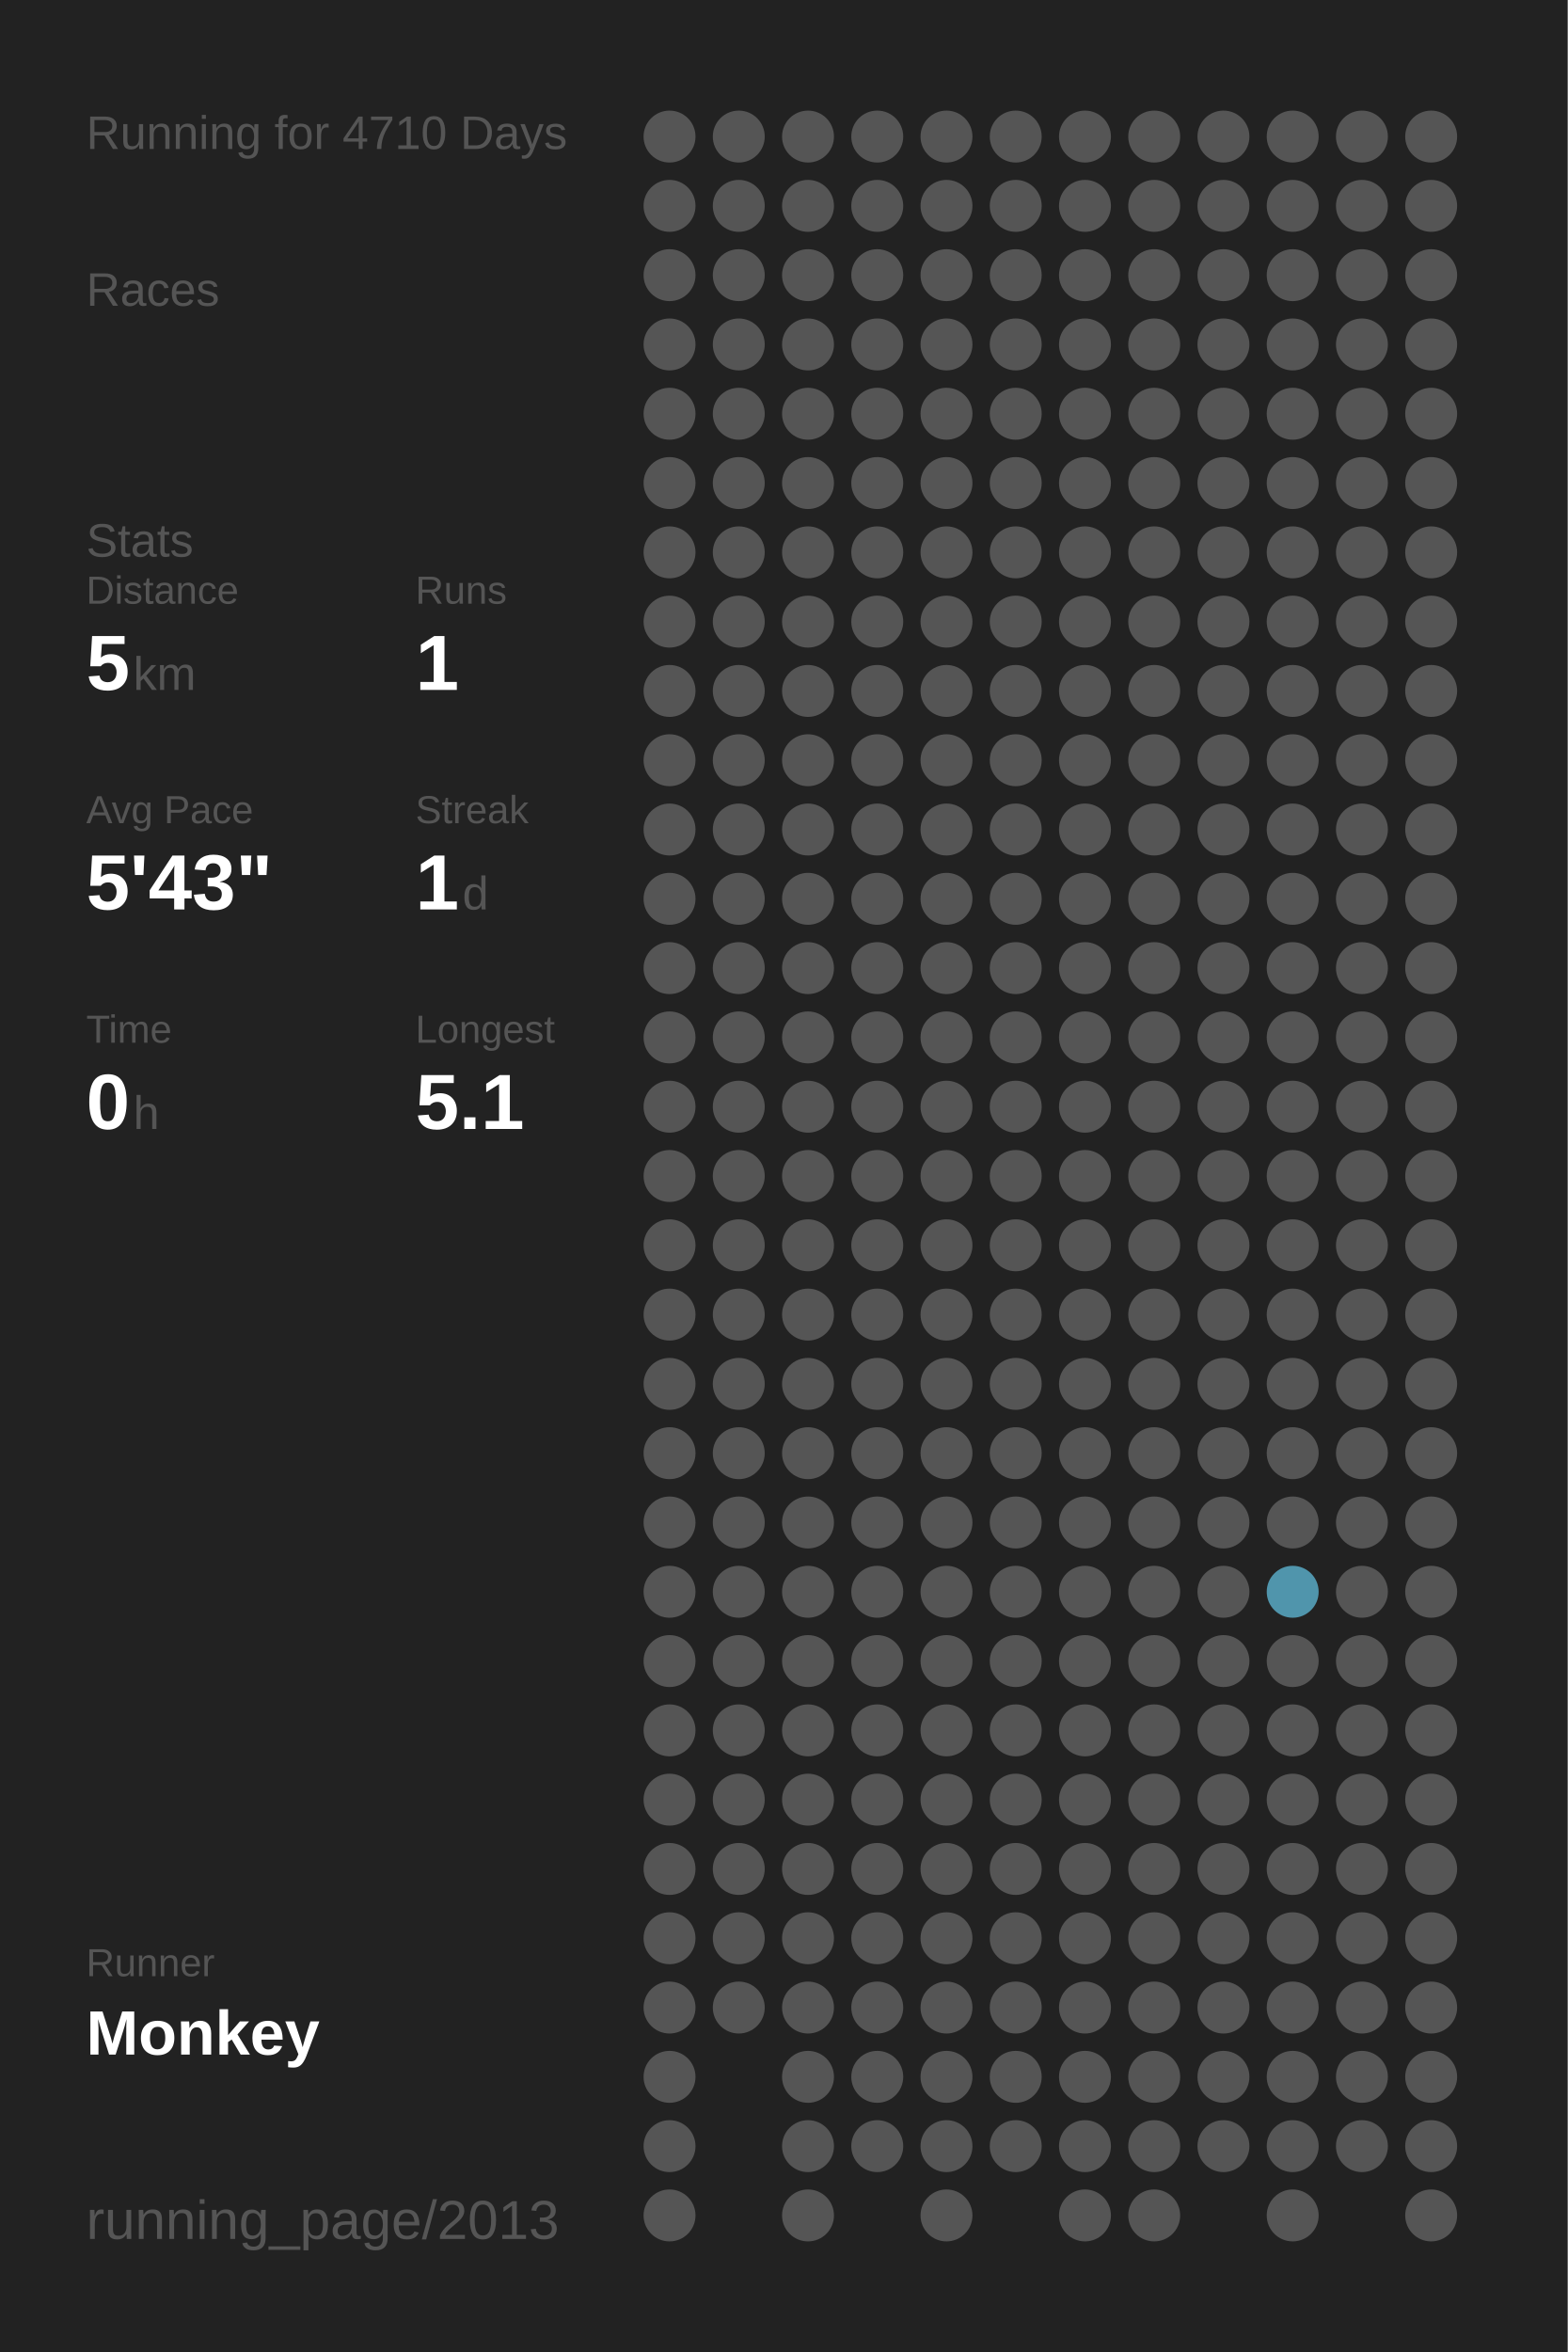
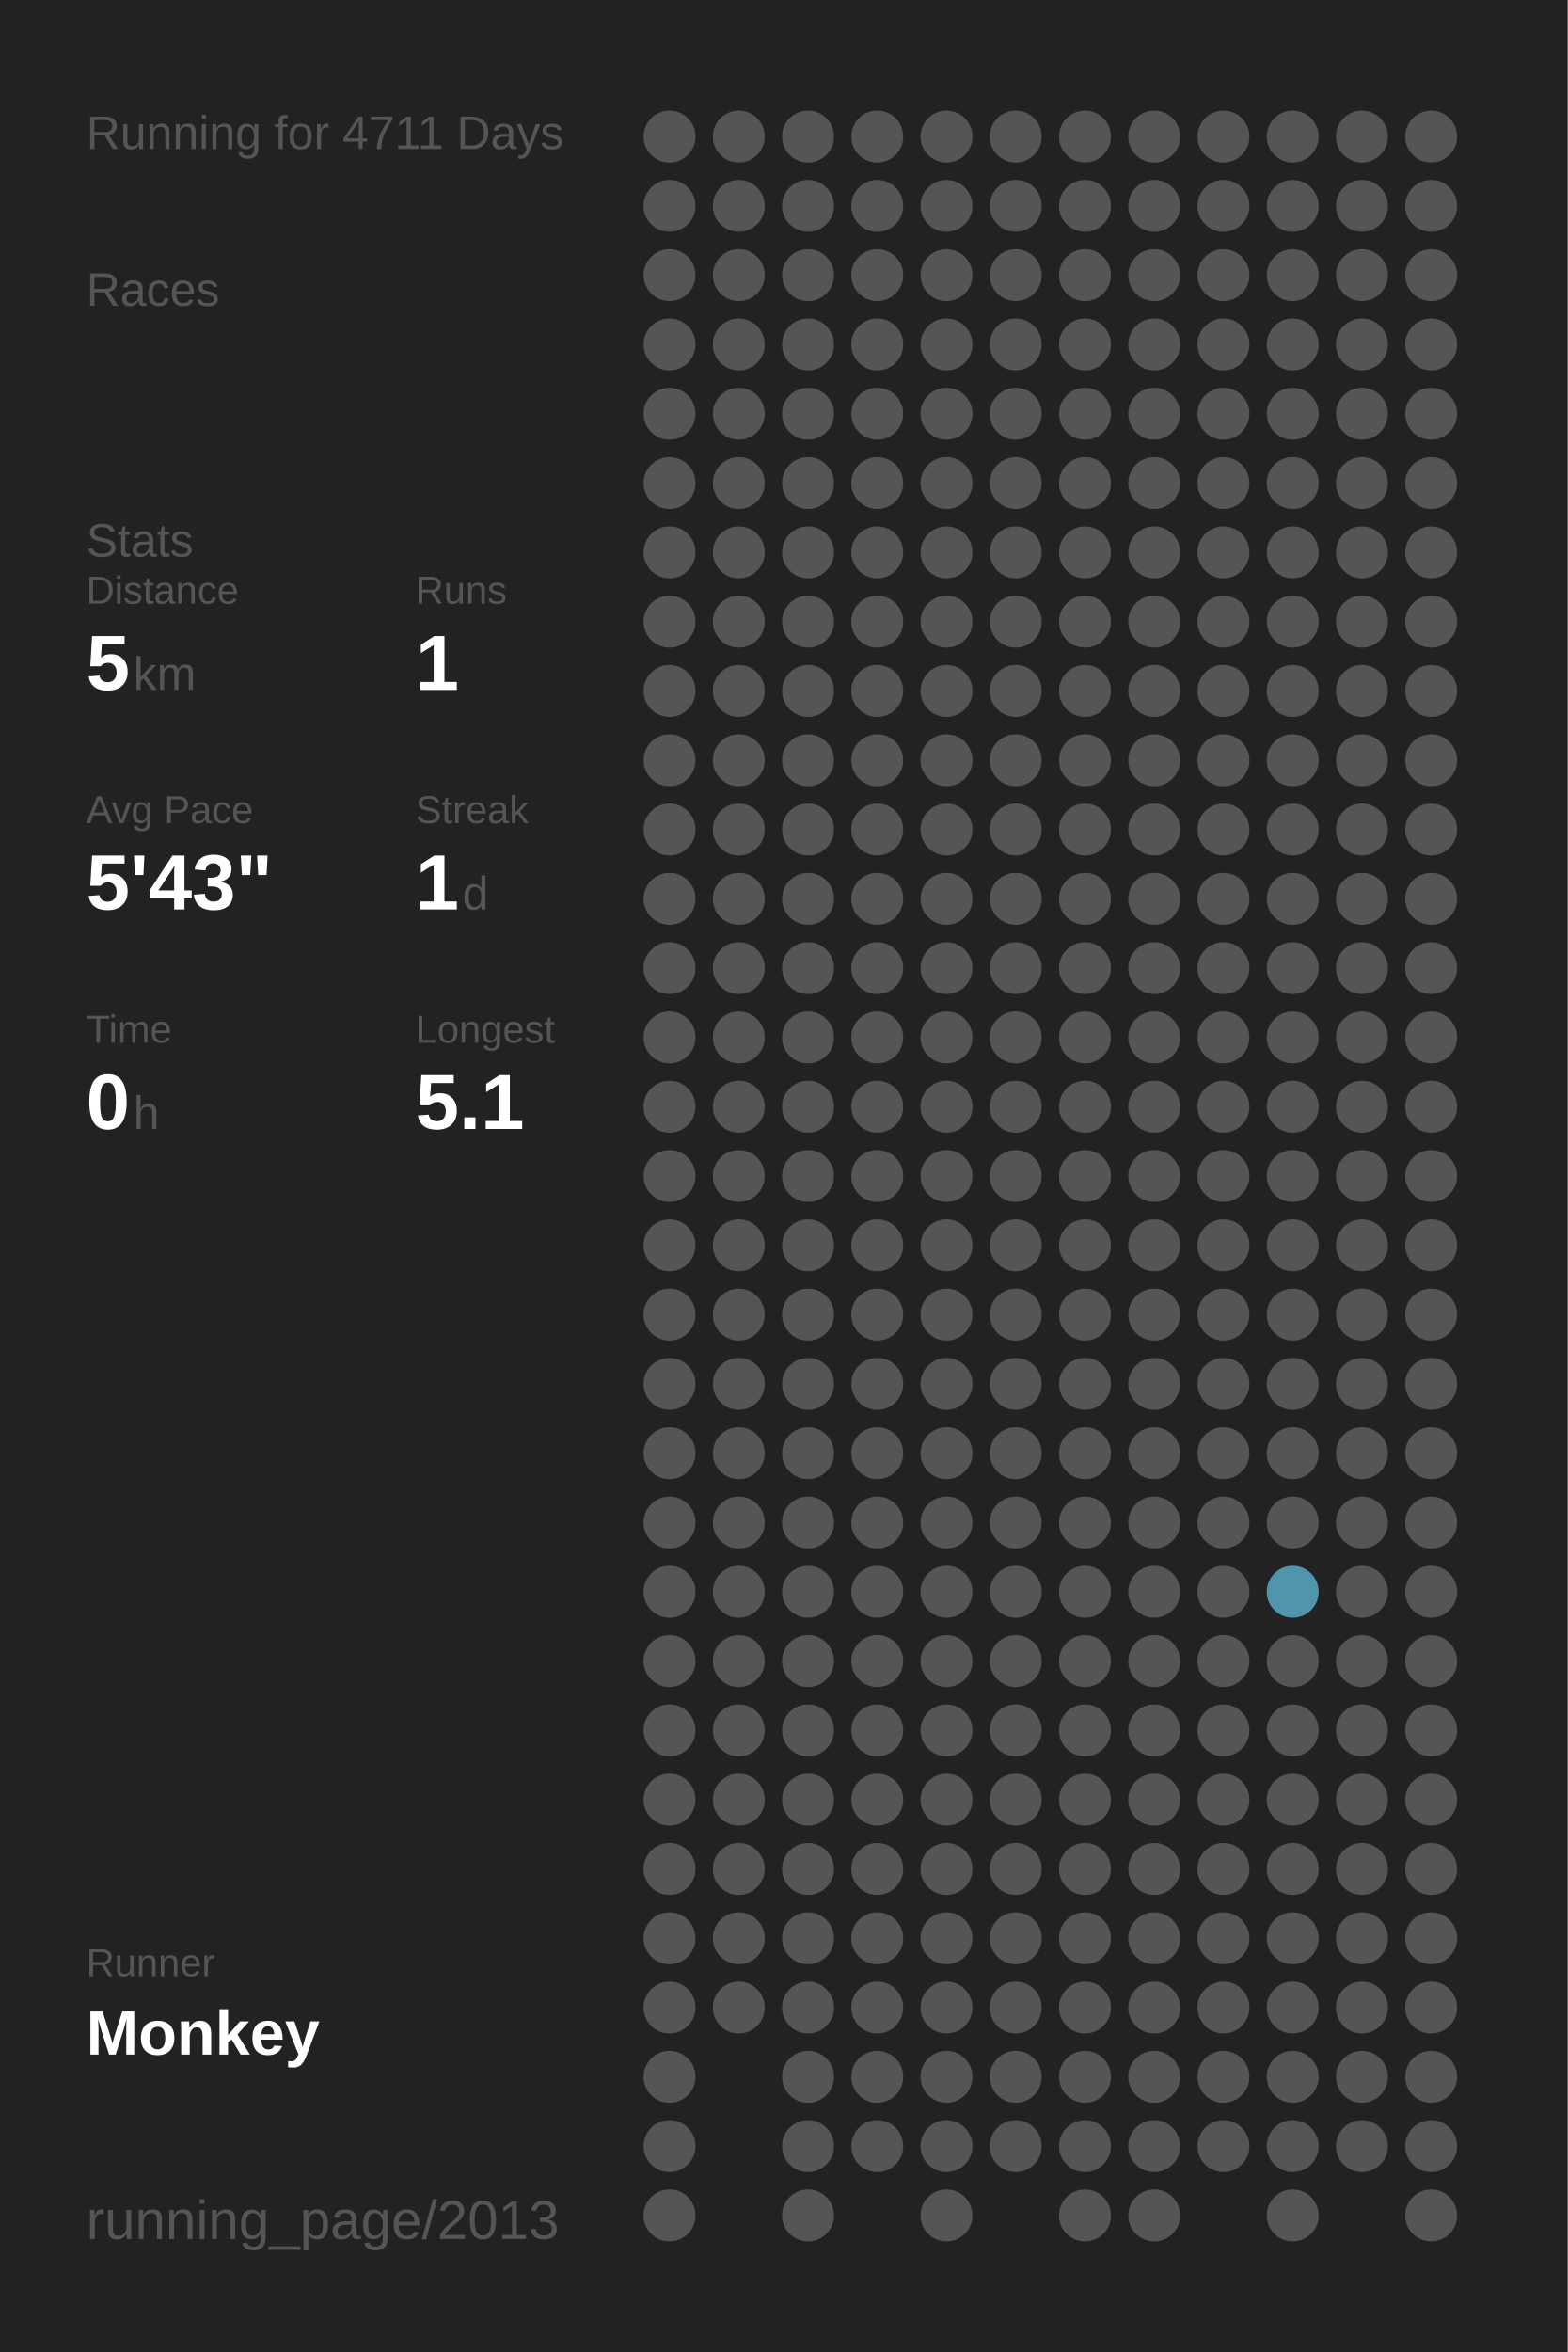
<svg xmlns="http://www.w3.org/2000/svg" baseProfile="full" height="300mm" version="1.1" viewBox="0,0,200,300" width="200mm">
  <defs />
  <rect fill="#222222" height="300" width="200" x="0" y="0" />
-   <text fill="#555555" style="font-size:6px; font-family:Arial;" x="11" y="19">Running for 4710 Days</text>
+   <text fill="#555555" style="font-size:6px; font-family:Arial;" x="11" y="19">Running for 4711 Days</text>
  <text fill="#555555" style="font-size:6px; font-family:Arial;" x="11" y="39">Races</text>
  <text fill="#555555" style="font-size:6px; font-family:Arial;" x="11" y="71">Stats</text>
  <text fill="#555555" style="font-size:5px; font-family:Arial;" x="11" y="77">Distance</text>
  <text fill="#FFFFFF" style="font-size:10px; font-family:Arial; font-weight:bold;" x="11" y="88">5</text>
  <text fill="#555555" style="font-size:6px; font-family:Arial;" x="17" y="88">km</text>
  <text fill="#555555" style="font-size:5px; font-family:Arial;" x="53" y="77">Runs</text>
  <text fill="#FFFFFF" style="font-size:10px; font-family:Arial; font-weight:bold;" x="53" y="88">1</text>
  <text fill="#555555" style="font-size:5px; font-family:Arial;" x="11" y="105">Avg Pace</text>
  <text fill="#FFFFFF" style="font-size:10px; font-family:Arial; font-weight:bold;" x="11" y="116">5'43"</text>
  <text fill="#555555" style="font-size:5px; font-family:Arial;" x="53" y="105">Streak</text>
  <text fill="#FFFFFF" style="font-size:10px; font-family:Arial; font-weight:bold;" x="53" y="116">1</text>
  <text fill="#555555" style="font-size:6px; font-family:Arial;" x="59" y="116">d</text>
  <text fill="#555555" style="font-size:5px; font-family:Arial;" x="11" y="133">Time</text>
  <text fill="#FFFFFF" style="font-size:10px; font-family:Arial; font-weight:bold;" x="11" y="144">0</text>
  <text fill="#555555" style="font-size:6px; font-family:Arial;" x="17" y="144">h</text>
  <text fill="#555555" style="font-size:5px; font-family:Arial;" x="53" y="133">Longest</text>
  <text fill="#FFFFFF" style="font-size:10px; font-family:Arial; font-weight:bold;" x="53" y="144">5.1</text>
  <text fill="#555555" style="font-size:5px; font-family:Arial;" x="11" y="252.065">Runner</text>
  <text fill="#FFFFFF" style="font-size:8px; font-family:Arial; font-weight:bold;" x="11" y="262.065">Monkey</text>
  <text fill="#555555" style="font-size:7px; font-family:Arial;" x="11" y="285.581">running_page/2013</text>
  <circle cx="85.417" cy="17.419" fill="#555555" r="3.312" />
  <circle cx="85.417" cy="26.258" fill="#555555" r="3.312" />
  <circle cx="85.417" cy="35.097" fill="#555555" r="3.312" />
  <circle cx="85.417" cy="43.935" fill="#555555" r="3.312" />
  <circle cx="85.417" cy="52.774" fill="#555555" r="3.312" />
  <circle cx="85.417" cy="61.613" fill="#555555" r="3.312" />
  <circle cx="85.417" cy="70.452" fill="#555555" r="3.312" />
  <circle cx="85.417" cy="79.29" fill="#555555" r="3.312" />
  <circle cx="85.417" cy="88.129" fill="#555555" r="3.312" />
  <circle cx="85.417" cy="96.968" fill="#555555" r="3.312" />
  <circle cx="85.417" cy="105.806" fill="#555555" r="3.312" />
  <circle cx="85.417" cy="114.645" fill="#555555" r="3.312" />
  <circle cx="85.417" cy="123.484" fill="#555555" r="3.312" />
  <circle cx="85.417" cy="132.323" fill="#555555" r="3.312" />
  <circle cx="85.417" cy="141.161" fill="#555555" r="3.312" />
  <circle cx="85.417" cy="150" fill="#555555" r="3.312" />
  <circle cx="85.417" cy="158.839" fill="#555555" r="3.312" />
  <circle cx="85.417" cy="167.677" fill="#555555" r="3.312" />
  <circle cx="85.417" cy="176.516" fill="#555555" r="3.312" />
  <circle cx="85.417" cy="185.355" fill="#555555" r="3.312" />
  <circle cx="85.417" cy="194.194" fill="#555555" r="3.312" />
  <circle cx="85.417" cy="203.032" fill="#555555" r="3.312" />
  <circle cx="85.417" cy="211.871" fill="#555555" r="3.312" />
  <circle cx="85.417" cy="220.71" fill="#555555" r="3.312" />
  <circle cx="85.417" cy="229.548" fill="#555555" r="3.312" />
  <circle cx="85.417" cy="238.387" fill="#555555" r="3.312" />
  <circle cx="85.417" cy="247.226" fill="#555555" r="3.312" />
  <circle cx="85.417" cy="256.065" fill="#555555" r="3.312" />
  <circle cx="85.417" cy="264.903" fill="#555555" r="3.312" />
  <circle cx="85.417" cy="273.742" fill="#555555" r="3.312" />
  <circle cx="85.417" cy="282.581" fill="#555555" r="3.312" />
  <circle cx="94.25" cy="17.419" fill="#555555" r="3.312" />
  <circle cx="94.25" cy="26.258" fill="#555555" r="3.312" />
  <circle cx="94.25" cy="35.097" fill="#555555" r="3.312" />
  <circle cx="94.25" cy="43.935" fill="#555555" r="3.312" />
  <circle cx="94.25" cy="52.774" fill="#555555" r="3.312" />
  <circle cx="94.25" cy="61.613" fill="#555555" r="3.312" />
  <circle cx="94.25" cy="70.452" fill="#555555" r="3.312" />
  <circle cx="94.25" cy="79.29" fill="#555555" r="3.312" />
  <circle cx="94.25" cy="88.129" fill="#555555" r="3.312" />
  <circle cx="94.25" cy="96.968" fill="#555555" r="3.312" />
  <circle cx="94.25" cy="105.806" fill="#555555" r="3.312" />
  <circle cx="94.25" cy="114.645" fill="#555555" r="3.312" />
  <circle cx="94.25" cy="123.484" fill="#555555" r="3.312" />
  <circle cx="94.25" cy="132.323" fill="#555555" r="3.312" />
  <circle cx="94.25" cy="141.161" fill="#555555" r="3.312" />
  <circle cx="94.25" cy="150" fill="#555555" r="3.312" />
  <circle cx="94.25" cy="158.839" fill="#555555" r="3.312" />
  <circle cx="94.25" cy="167.677" fill="#555555" r="3.312" />
  <circle cx="94.25" cy="176.516" fill="#555555" r="3.312" />
  <circle cx="94.25" cy="185.355" fill="#555555" r="3.312" />
  <circle cx="94.25" cy="194.194" fill="#555555" r="3.312" />
  <circle cx="94.25" cy="203.032" fill="#555555" r="3.312" />
  <circle cx="94.25" cy="211.871" fill="#555555" r="3.312" />
  <circle cx="94.25" cy="220.71" fill="#555555" r="3.312" />
  <circle cx="94.25" cy="229.548" fill="#555555" r="3.312" />
  <circle cx="94.25" cy="238.387" fill="#555555" r="3.312" />
  <circle cx="94.25" cy="247.226" fill="#555555" r="3.312" />
  <circle cx="94.25" cy="256.065" fill="#555555" r="3.312" />
  <circle cx="103.083" cy="17.419" fill="#555555" r="3.312" />
  <circle cx="103.083" cy="26.258" fill="#555555" r="3.312" />
  <circle cx="103.083" cy="35.097" fill="#555555" r="3.312" />
  <circle cx="103.083" cy="43.935" fill="#555555" r="3.312" />
  <circle cx="103.083" cy="52.774" fill="#555555" r="3.312" />
  <circle cx="103.083" cy="61.613" fill="#555555" r="3.312" />
  <circle cx="103.083" cy="70.452" fill="#555555" r="3.312" />
  <circle cx="103.083" cy="79.29" fill="#555555" r="3.312" />
  <circle cx="103.083" cy="88.129" fill="#555555" r="3.312" />
  <circle cx="103.083" cy="96.968" fill="#555555" r="3.312" />
  <circle cx="103.083" cy="105.806" fill="#555555" r="3.312" />
  <circle cx="103.083" cy="114.645" fill="#555555" r="3.312" />
  <circle cx="103.083" cy="123.484" fill="#555555" r="3.312" />
  <circle cx="103.083" cy="132.323" fill="#555555" r="3.312" />
  <circle cx="103.083" cy="141.161" fill="#555555" r="3.312" />
  <circle cx="103.083" cy="150" fill="#555555" r="3.312" />
  <circle cx="103.083" cy="158.839" fill="#555555" r="3.312" />
  <circle cx="103.083" cy="167.677" fill="#555555" r="3.312" />
  <circle cx="103.083" cy="176.516" fill="#555555" r="3.312" />
  <circle cx="103.083" cy="185.355" fill="#555555" r="3.312" />
  <circle cx="103.083" cy="194.194" fill="#555555" r="3.312" />
  <circle cx="103.083" cy="203.032" fill="#555555" r="3.312" />
  <circle cx="103.083" cy="211.871" fill="#555555" r="3.312" />
  <circle cx="103.083" cy="220.71" fill="#555555" r="3.312" />
  <circle cx="103.083" cy="229.548" fill="#555555" r="3.312" />
  <circle cx="103.083" cy="238.387" fill="#555555" r="3.312" />
  <circle cx="103.083" cy="247.226" fill="#555555" r="3.312" />
  <circle cx="103.083" cy="256.065" fill="#555555" r="3.312" />
  <circle cx="103.083" cy="264.903" fill="#555555" r="3.312" />
  <circle cx="103.083" cy="273.742" fill="#555555" r="3.312" />
  <circle cx="103.083" cy="282.581" fill="#555555" r="3.312" />
  <circle cx="111.917" cy="17.419" fill="#555555" r="3.312" />
  <circle cx="111.917" cy="26.258" fill="#555555" r="3.312" />
  <circle cx="111.917" cy="35.097" fill="#555555" r="3.312" />
  <circle cx="111.917" cy="43.935" fill="#555555" r="3.312" />
  <circle cx="111.917" cy="52.774" fill="#555555" r="3.312" />
  <circle cx="111.917" cy="61.613" fill="#555555" r="3.312" />
  <circle cx="111.917" cy="70.452" fill="#555555" r="3.312" />
  <circle cx="111.917" cy="79.29" fill="#555555" r="3.312" />
  <circle cx="111.917" cy="88.129" fill="#555555" r="3.312" />
  <circle cx="111.917" cy="96.968" fill="#555555" r="3.312" />
  <circle cx="111.917" cy="105.806" fill="#555555" r="3.312" />
  <circle cx="111.917" cy="114.645" fill="#555555" r="3.312" />
  <circle cx="111.917" cy="123.484" fill="#555555" r="3.312" />
  <circle cx="111.917" cy="132.323" fill="#555555" r="3.312" />
  <circle cx="111.917" cy="141.161" fill="#555555" r="3.312" />
  <circle cx="111.917" cy="150" fill="#555555" r="3.312" />
  <circle cx="111.917" cy="158.839" fill="#555555" r="3.312" />
  <circle cx="111.917" cy="167.677" fill="#555555" r="3.312" />
  <circle cx="111.917" cy="176.516" fill="#555555" r="3.312" />
  <circle cx="111.917" cy="185.355" fill="#555555" r="3.312" />
  <circle cx="111.917" cy="194.194" fill="#555555" r="3.312" />
  <circle cx="111.917" cy="203.032" fill="#555555" r="3.312" />
  <circle cx="111.917" cy="211.871" fill="#555555" r="3.312" />
  <circle cx="111.917" cy="220.71" fill="#555555" r="3.312" />
  <circle cx="111.917" cy="229.548" fill="#555555" r="3.312" />
  <circle cx="111.917" cy="238.387" fill="#555555" r="3.312" />
  <circle cx="111.917" cy="247.226" fill="#555555" r="3.312" />
  <circle cx="111.917" cy="256.065" fill="#555555" r="3.312" />
  <circle cx="111.917" cy="264.903" fill="#555555" r="3.312" />
  <circle cx="111.917" cy="273.742" fill="#555555" r="3.312" />
  <circle cx="120.75" cy="17.419" fill="#555555" r="3.312" />
  <circle cx="120.75" cy="26.258" fill="#555555" r="3.312" />
  <circle cx="120.75" cy="35.097" fill="#555555" r="3.312" />
  <circle cx="120.75" cy="43.935" fill="#555555" r="3.312" />
  <circle cx="120.75" cy="52.774" fill="#555555" r="3.312" />
  <circle cx="120.75" cy="61.613" fill="#555555" r="3.312" />
  <circle cx="120.75" cy="70.452" fill="#555555" r="3.312" />
  <circle cx="120.75" cy="79.29" fill="#555555" r="3.312" />
  <circle cx="120.75" cy="88.129" fill="#555555" r="3.312" />
  <circle cx="120.75" cy="96.968" fill="#555555" r="3.312" />
  <circle cx="120.75" cy="105.806" fill="#555555" r="3.312" />
  <circle cx="120.75" cy="114.645" fill="#555555" r="3.312" />
  <circle cx="120.75" cy="123.484" fill="#555555" r="3.312" />
  <circle cx="120.75" cy="132.323" fill="#555555" r="3.312" />
  <circle cx="120.75" cy="141.161" fill="#555555" r="3.312" />
  <circle cx="120.75" cy="150" fill="#555555" r="3.312" />
  <circle cx="120.75" cy="158.839" fill="#555555" r="3.312" />
  <circle cx="120.75" cy="167.677" fill="#555555" r="3.312" />
  <circle cx="120.75" cy="176.516" fill="#555555" r="3.312" />
  <circle cx="120.75" cy="185.355" fill="#555555" r="3.312" />
  <circle cx="120.75" cy="194.194" fill="#555555" r="3.312" />
  <circle cx="120.75" cy="203.032" fill="#555555" r="3.312" />
  <circle cx="120.75" cy="211.871" fill="#555555" r="3.312" />
  <circle cx="120.75" cy="220.71" fill="#555555" r="3.312" />
  <circle cx="120.75" cy="229.548" fill="#555555" r="3.312" />
  <circle cx="120.75" cy="238.387" fill="#555555" r="3.312" />
  <circle cx="120.75" cy="247.226" fill="#555555" r="3.312" />
  <circle cx="120.75" cy="256.065" fill="#555555" r="3.312" />
  <circle cx="120.75" cy="264.903" fill="#555555" r="3.312" />
  <circle cx="120.75" cy="273.742" fill="#555555" r="3.312" />
  <circle cx="120.75" cy="282.581" fill="#555555" r="3.312" />
  <circle cx="129.583" cy="17.419" fill="#555555" r="3.312" />
  <circle cx="129.583" cy="26.258" fill="#555555" r="3.312" />
  <circle cx="129.583" cy="35.097" fill="#555555" r="3.312" />
  <circle cx="129.583" cy="43.935" fill="#555555" r="3.312" />
  <circle cx="129.583" cy="52.774" fill="#555555" r="3.312" />
  <circle cx="129.583" cy="61.613" fill="#555555" r="3.312" />
  <circle cx="129.583" cy="70.452" fill="#555555" r="3.312" />
  <circle cx="129.583" cy="79.29" fill="#555555" r="3.312" />
  <circle cx="129.583" cy="88.129" fill="#555555" r="3.312" />
  <circle cx="129.583" cy="96.968" fill="#555555" r="3.312" />
  <circle cx="129.583" cy="105.806" fill="#555555" r="3.312" />
  <circle cx="129.583" cy="114.645" fill="#555555" r="3.312" />
  <circle cx="129.583" cy="123.484" fill="#555555" r="3.312" />
  <circle cx="129.583" cy="132.323" fill="#555555" r="3.312" />
  <circle cx="129.583" cy="141.161" fill="#555555" r="3.312" />
  <circle cx="129.583" cy="150" fill="#555555" r="3.312" />
  <circle cx="129.583" cy="158.839" fill="#555555" r="3.312" />
  <circle cx="129.583" cy="167.677" fill="#555555" r="3.312" />
  <circle cx="129.583" cy="176.516" fill="#555555" r="3.312" />
  <circle cx="129.583" cy="185.355" fill="#555555" r="3.312" />
  <circle cx="129.583" cy="194.194" fill="#555555" r="3.312" />
  <circle cx="129.583" cy="203.032" fill="#555555" r="3.312" />
  <circle cx="129.583" cy="211.871" fill="#555555" r="3.312" />
  <circle cx="129.583" cy="220.71" fill="#555555" r="3.312" />
  <circle cx="129.583" cy="229.548" fill="#555555" r="3.312" />
  <circle cx="129.583" cy="238.387" fill="#555555" r="3.312" />
  <circle cx="129.583" cy="247.226" fill="#555555" r="3.312" />
  <circle cx="129.583" cy="256.065" fill="#555555" r="3.312" />
  <circle cx="129.583" cy="264.903" fill="#555555" r="3.312" />
  <circle cx="129.583" cy="273.742" fill="#555555" r="3.312" />
  <circle cx="138.417" cy="17.419" fill="#555555" r="3.312" />
  <circle cx="138.417" cy="26.258" fill="#555555" r="3.312" />
  <circle cx="138.417" cy="35.097" fill="#555555" r="3.312" />
  <circle cx="138.417" cy="43.935" fill="#555555" r="3.312" />
  <circle cx="138.417" cy="52.774" fill="#555555" r="3.312" />
  <circle cx="138.417" cy="61.613" fill="#555555" r="3.312" />
  <circle cx="138.417" cy="70.452" fill="#555555" r="3.312" />
  <circle cx="138.417" cy="79.29" fill="#555555" r="3.312" />
  <circle cx="138.417" cy="88.129" fill="#555555" r="3.312" />
  <circle cx="138.417" cy="96.968" fill="#555555" r="3.312" />
  <circle cx="138.417" cy="105.806" fill="#555555" r="3.312" />
  <circle cx="138.417" cy="114.645" fill="#555555" r="3.312" />
  <circle cx="138.417" cy="123.484" fill="#555555" r="3.312" />
  <circle cx="138.417" cy="132.323" fill="#555555" r="3.312" />
  <circle cx="138.417" cy="141.161" fill="#555555" r="3.312" />
  <circle cx="138.417" cy="150" fill="#555555" r="3.312" />
  <circle cx="138.417" cy="158.839" fill="#555555" r="3.312" />
  <circle cx="138.417" cy="167.677" fill="#555555" r="3.312" />
  <circle cx="138.417" cy="176.516" fill="#555555" r="3.312" />
  <circle cx="138.417" cy="185.355" fill="#555555" r="3.312" />
  <circle cx="138.417" cy="194.194" fill="#555555" r="3.312" />
  <circle cx="138.417" cy="203.032" fill="#555555" r="3.312" />
  <circle cx="138.417" cy="211.871" fill="#555555" r="3.312" />
  <circle cx="138.417" cy="220.71" fill="#555555" r="3.312" />
  <circle cx="138.417" cy="229.548" fill="#555555" r="3.312" />
  <circle cx="138.417" cy="238.387" fill="#555555" r="3.312" />
  <circle cx="138.417" cy="247.226" fill="#555555" r="3.312" />
  <circle cx="138.417" cy="256.065" fill="#555555" r="3.312" />
  <circle cx="138.417" cy="264.903" fill="#555555" r="3.312" />
  <circle cx="138.417" cy="273.742" fill="#555555" r="3.312" />
  <circle cx="138.417" cy="282.581" fill="#555555" r="3.312" />
  <circle cx="147.25" cy="17.419" fill="#555555" r="3.312" />
  <circle cx="147.25" cy="26.258" fill="#555555" r="3.312" />
  <circle cx="147.25" cy="35.097" fill="#555555" r="3.312" />
  <circle cx="147.25" cy="43.935" fill="#555555" r="3.312" />
  <circle cx="147.25" cy="52.774" fill="#555555" r="3.312" />
  <circle cx="147.25" cy="61.613" fill="#555555" r="3.312" />
  <circle cx="147.25" cy="70.452" fill="#555555" r="3.312" />
  <circle cx="147.25" cy="79.29" fill="#555555" r="3.312" />
  <circle cx="147.25" cy="88.129" fill="#555555" r="3.312" />
  <circle cx="147.25" cy="96.968" fill="#555555" r="3.312" />
  <circle cx="147.25" cy="105.806" fill="#555555" r="3.312" />
  <circle cx="147.25" cy="114.645" fill="#555555" r="3.312" />
  <circle cx="147.25" cy="123.484" fill="#555555" r="3.312" />
  <circle cx="147.25" cy="132.323" fill="#555555" r="3.312" />
  <circle cx="147.25" cy="141.161" fill="#555555" r="3.312" />
  <circle cx="147.25" cy="150" fill="#555555" r="3.312" />
  <circle cx="147.25" cy="158.839" fill="#555555" r="3.312" />
  <circle cx="147.25" cy="167.677" fill="#555555" r="3.312" />
  <circle cx="147.25" cy="176.516" fill="#555555" r="3.312" />
  <circle cx="147.25" cy="185.355" fill="#555555" r="3.312" />
  <circle cx="147.25" cy="194.194" fill="#555555" r="3.312" />
  <circle cx="147.25" cy="203.032" fill="#555555" r="3.312" />
  <circle cx="147.25" cy="211.871" fill="#555555" r="3.312" />
  <circle cx="147.25" cy="220.71" fill="#555555" r="3.312" />
  <circle cx="147.25" cy="229.548" fill="#555555" r="3.312" />
  <circle cx="147.25" cy="238.387" fill="#555555" r="3.312" />
  <circle cx="147.25" cy="247.226" fill="#555555" r="3.312" />
  <circle cx="147.25" cy="256.065" fill="#555555" r="3.312" />
  <circle cx="147.25" cy="264.903" fill="#555555" r="3.312" />
  <circle cx="147.25" cy="273.742" fill="#555555" r="3.312" />
  <circle cx="147.25" cy="282.581" fill="#555555" r="3.312" />
  <circle cx="156.083" cy="17.419" fill="#555555" r="3.312" />
  <circle cx="156.083" cy="26.258" fill="#555555" r="3.312" />
  <circle cx="156.083" cy="35.097" fill="#555555" r="3.312" />
  <circle cx="156.083" cy="43.935" fill="#555555" r="3.312" />
  <circle cx="156.083" cy="52.774" fill="#555555" r="3.312" />
  <circle cx="156.083" cy="61.613" fill="#555555" r="3.312" />
  <circle cx="156.083" cy="70.452" fill="#555555" r="3.312" />
  <circle cx="156.083" cy="79.29" fill="#555555" r="3.312" />
  <circle cx="156.083" cy="88.129" fill="#555555" r="3.312" />
  <circle cx="156.083" cy="96.968" fill="#555555" r="3.312" />
  <circle cx="156.083" cy="105.806" fill="#555555" r="3.312" />
  <circle cx="156.083" cy="114.645" fill="#555555" r="3.312" />
  <circle cx="156.083" cy="123.484" fill="#555555" r="3.312" />
  <circle cx="156.083" cy="132.323" fill="#555555" r="3.312" />
  <circle cx="156.083" cy="141.161" fill="#555555" r="3.312" />
  <circle cx="156.083" cy="150" fill="#555555" r="3.312" />
  <circle cx="156.083" cy="158.839" fill="#555555" r="3.312" />
  <circle cx="156.083" cy="167.677" fill="#555555" r="3.312" />
  <circle cx="156.083" cy="176.516" fill="#555555" r="3.312" />
  <circle cx="156.083" cy="185.355" fill="#555555" r="3.312" />
  <circle cx="156.083" cy="194.194" fill="#555555" r="3.312" />
  <circle cx="156.083" cy="203.032" fill="#555555" r="3.312" />
  <circle cx="156.083" cy="211.871" fill="#555555" r="3.312" />
  <circle cx="156.083" cy="220.71" fill="#555555" r="3.312" />
  <circle cx="156.083" cy="229.548" fill="#555555" r="3.312" />
  <circle cx="156.083" cy="238.387" fill="#555555" r="3.312" />
  <circle cx="156.083" cy="247.226" fill="#555555" r="3.312" />
  <circle cx="156.083" cy="256.065" fill="#555555" r="3.312" />
  <circle cx="156.083" cy="264.903" fill="#555555" r="3.312" />
  <circle cx="156.083" cy="273.742" fill="#555555" r="3.312" />
  <circle cx="164.917" cy="17.419" fill="#555555" r="3.312" />
  <circle cx="164.917" cy="26.258" fill="#555555" r="3.312" />
  <circle cx="164.917" cy="35.097" fill="#555555" r="3.312" />
  <circle cx="164.917" cy="43.935" fill="#555555" r="3.312" />
  <circle cx="164.917" cy="52.774" fill="#555555" r="3.312" />
  <circle cx="164.917" cy="61.613" fill="#555555" r="3.312" />
  <circle cx="164.917" cy="70.452" fill="#555555" r="3.312" />
  <circle cx="164.917" cy="79.29" fill="#555555" r="3.312" />
  <circle cx="164.917" cy="88.129" fill="#555555" r="3.312" />
  <circle cx="164.917" cy="96.968" fill="#555555" r="3.312" />
  <circle cx="164.917" cy="105.806" fill="#555555" r="3.312" />
  <circle cx="164.917" cy="114.645" fill="#555555" r="3.312" />
  <circle cx="164.917" cy="123.484" fill="#555555" r="3.312" />
  <circle cx="164.917" cy="132.323" fill="#555555" r="3.312" />
  <circle cx="164.917" cy="141.161" fill="#555555" r="3.312" />
  <circle cx="164.917" cy="150" fill="#555555" r="3.312" />
  <circle cx="164.917" cy="158.839" fill="#555555" r="3.312" />
  <circle cx="164.917" cy="167.677" fill="#555555" r="3.312" />
  <circle cx="164.917" cy="176.516" fill="#555555" r="3.312" />
  <circle cx="164.917" cy="185.355" fill="#555555" r="3.312" />
  <circle cx="164.917" cy="194.194" fill="#555555" r="3.312" />
  <circle cx="164.917" cy="203.032" fill="#5095ac" r="3.312" />
  <circle cx="164.917" cy="211.871" fill="#555555" r="3.312" />
  <circle cx="164.917" cy="220.71" fill="#555555" r="3.312" />
  <circle cx="164.917" cy="229.548" fill="#555555" r="3.312" />
  <circle cx="164.917" cy="238.387" fill="#555555" r="3.312" />
  <circle cx="164.917" cy="247.226" fill="#555555" r="3.312" />
  <circle cx="164.917" cy="256.065" fill="#555555" r="3.312" />
  <circle cx="164.917" cy="264.903" fill="#555555" r="3.312" />
  <circle cx="164.917" cy="273.742" fill="#555555" r="3.312" />
  <circle cx="164.917" cy="282.581" fill="#555555" r="3.312" />
  <circle cx="173.75" cy="17.419" fill="#555555" r="3.312" />
  <circle cx="173.75" cy="26.258" fill="#555555" r="3.312" />
  <circle cx="173.75" cy="35.097" fill="#555555" r="3.312" />
  <circle cx="173.75" cy="43.935" fill="#555555" r="3.312" />
  <circle cx="173.75" cy="52.774" fill="#555555" r="3.312" />
  <circle cx="173.75" cy="61.613" fill="#555555" r="3.312" />
  <circle cx="173.75" cy="70.452" fill="#555555" r="3.312" />
  <circle cx="173.75" cy="79.29" fill="#555555" r="3.312" />
  <circle cx="173.75" cy="88.129" fill="#555555" r="3.312" />
  <circle cx="173.75" cy="96.968" fill="#555555" r="3.312" />
  <circle cx="173.75" cy="105.806" fill="#555555" r="3.312" />
  <circle cx="173.75" cy="114.645" fill="#555555" r="3.312" />
  <circle cx="173.75" cy="123.484" fill="#555555" r="3.312" />
  <circle cx="173.75" cy="132.323" fill="#555555" r="3.312" />
  <circle cx="173.75" cy="141.161" fill="#555555" r="3.312" />
  <circle cx="173.75" cy="150" fill="#555555" r="3.312" />
  <circle cx="173.75" cy="158.839" fill="#555555" r="3.312" />
  <circle cx="173.75" cy="167.677" fill="#555555" r="3.312" />
  <circle cx="173.75" cy="176.516" fill="#555555" r="3.312" />
  <circle cx="173.75" cy="185.355" fill="#555555" r="3.312" />
  <circle cx="173.75" cy="194.194" fill="#555555" r="3.312" />
  <circle cx="173.75" cy="203.032" fill="#555555" r="3.312" />
  <circle cx="173.75" cy="211.871" fill="#555555" r="3.312" />
  <circle cx="173.75" cy="220.71" fill="#555555" r="3.312" />
  <circle cx="173.75" cy="229.548" fill="#555555" r="3.312" />
  <circle cx="173.75" cy="238.387" fill="#555555" r="3.312" />
  <circle cx="173.75" cy="247.226" fill="#555555" r="3.312" />
  <circle cx="173.75" cy="256.065" fill="#555555" r="3.312" />
  <circle cx="173.75" cy="264.903" fill="#555555" r="3.312" />
  <circle cx="173.75" cy="273.742" fill="#555555" r="3.312" />
  <circle cx="182.583" cy="17.419" fill="#555555" r="3.312" />
  <circle cx="182.583" cy="26.258" fill="#555555" r="3.312" />
  <circle cx="182.583" cy="35.097" fill="#555555" r="3.312" />
  <circle cx="182.583" cy="43.935" fill="#555555" r="3.312" />
  <circle cx="182.583" cy="52.774" fill="#555555" r="3.312" />
  <circle cx="182.583" cy="61.613" fill="#555555" r="3.312" />
  <circle cx="182.583" cy="70.452" fill="#555555" r="3.312" />
  <circle cx="182.583" cy="79.29" fill="#555555" r="3.312" />
  <circle cx="182.583" cy="88.129" fill="#555555" r="3.312" />
  <circle cx="182.583" cy="96.968" fill="#555555" r="3.312" />
  <circle cx="182.583" cy="105.806" fill="#555555" r="3.312" />
  <circle cx="182.583" cy="114.645" fill="#555555" r="3.312" />
  <circle cx="182.583" cy="123.484" fill="#555555" r="3.312" />
  <circle cx="182.583" cy="132.323" fill="#555555" r="3.312" />
  <circle cx="182.583" cy="141.161" fill="#555555" r="3.312" />
  <circle cx="182.583" cy="150" fill="#555555" r="3.312" />
  <circle cx="182.583" cy="158.839" fill="#555555" r="3.312" />
  <circle cx="182.583" cy="167.677" fill="#555555" r="3.312" />
  <circle cx="182.583" cy="176.516" fill="#555555" r="3.312" />
  <circle cx="182.583" cy="185.355" fill="#555555" r="3.312" />
  <circle cx="182.583" cy="194.194" fill="#555555" r="3.312" />
  <circle cx="182.583" cy="203.032" fill="#555555" r="3.312" />
  <circle cx="182.583" cy="211.871" fill="#555555" r="3.312" />
  <circle cx="182.583" cy="220.71" fill="#555555" r="3.312" />
  <circle cx="182.583" cy="229.548" fill="#555555" r="3.312" />
  <circle cx="182.583" cy="238.387" fill="#555555" r="3.312" />
  <circle cx="182.583" cy="247.226" fill="#555555" r="3.312" />
  <circle cx="182.583" cy="256.065" fill="#555555" r="3.312" />
  <circle cx="182.583" cy="264.903" fill="#555555" r="3.312" />
  <circle cx="182.583" cy="273.742" fill="#555555" r="3.312" />
  <circle cx="182.583" cy="282.581" fill="#555555" r="3.312" />
</svg>
